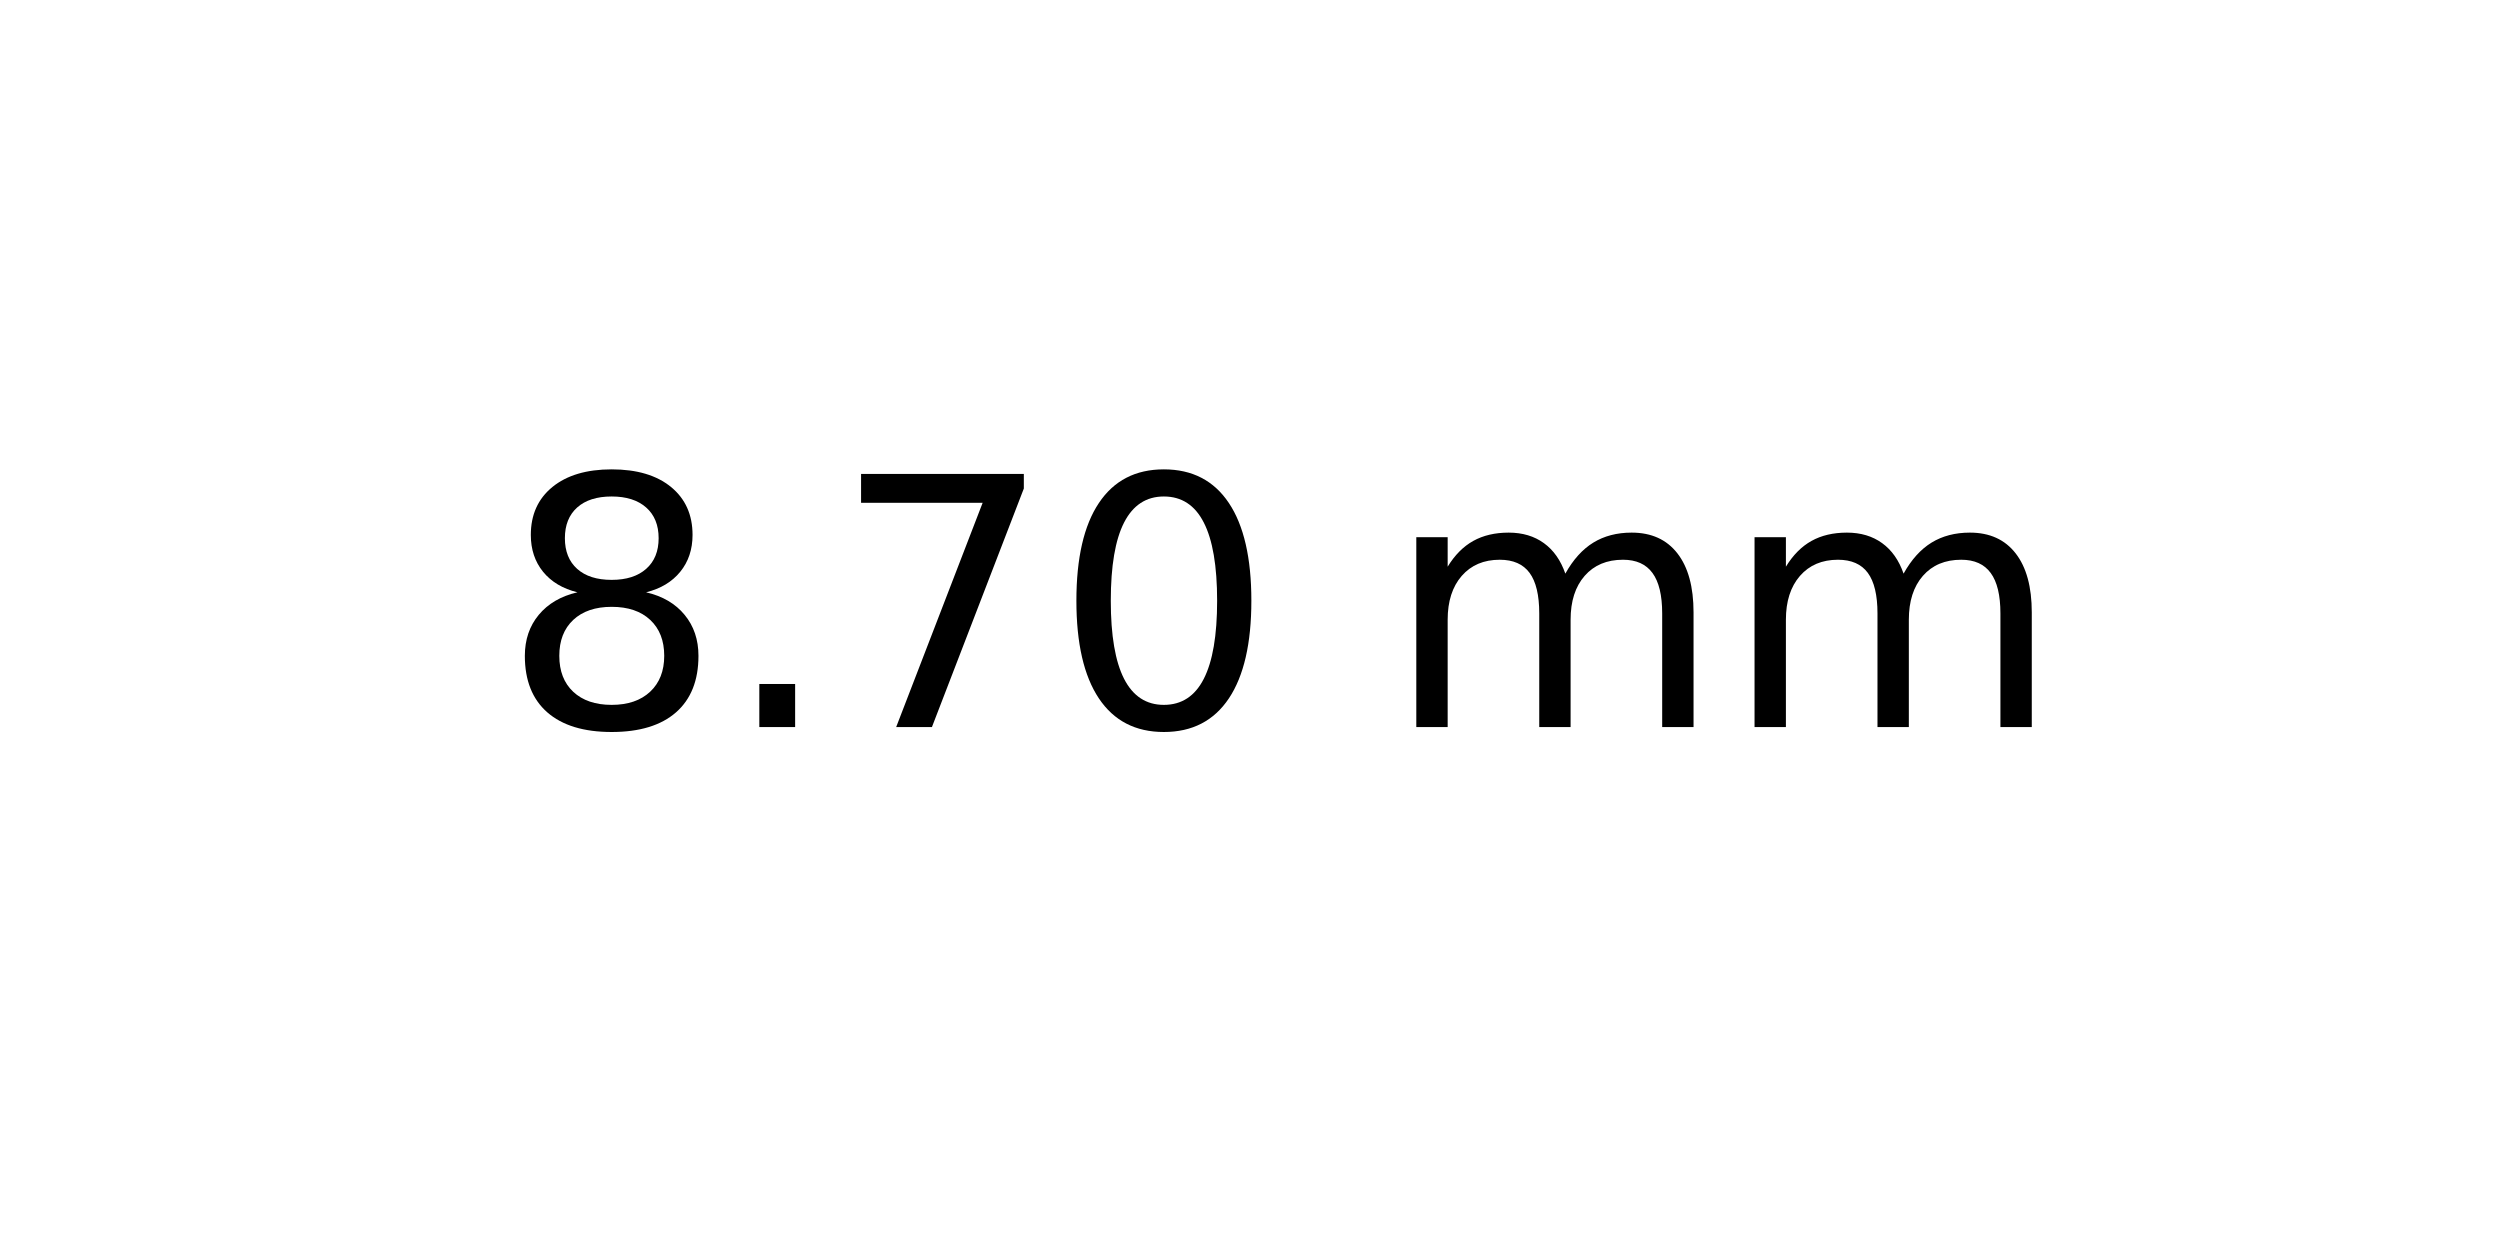
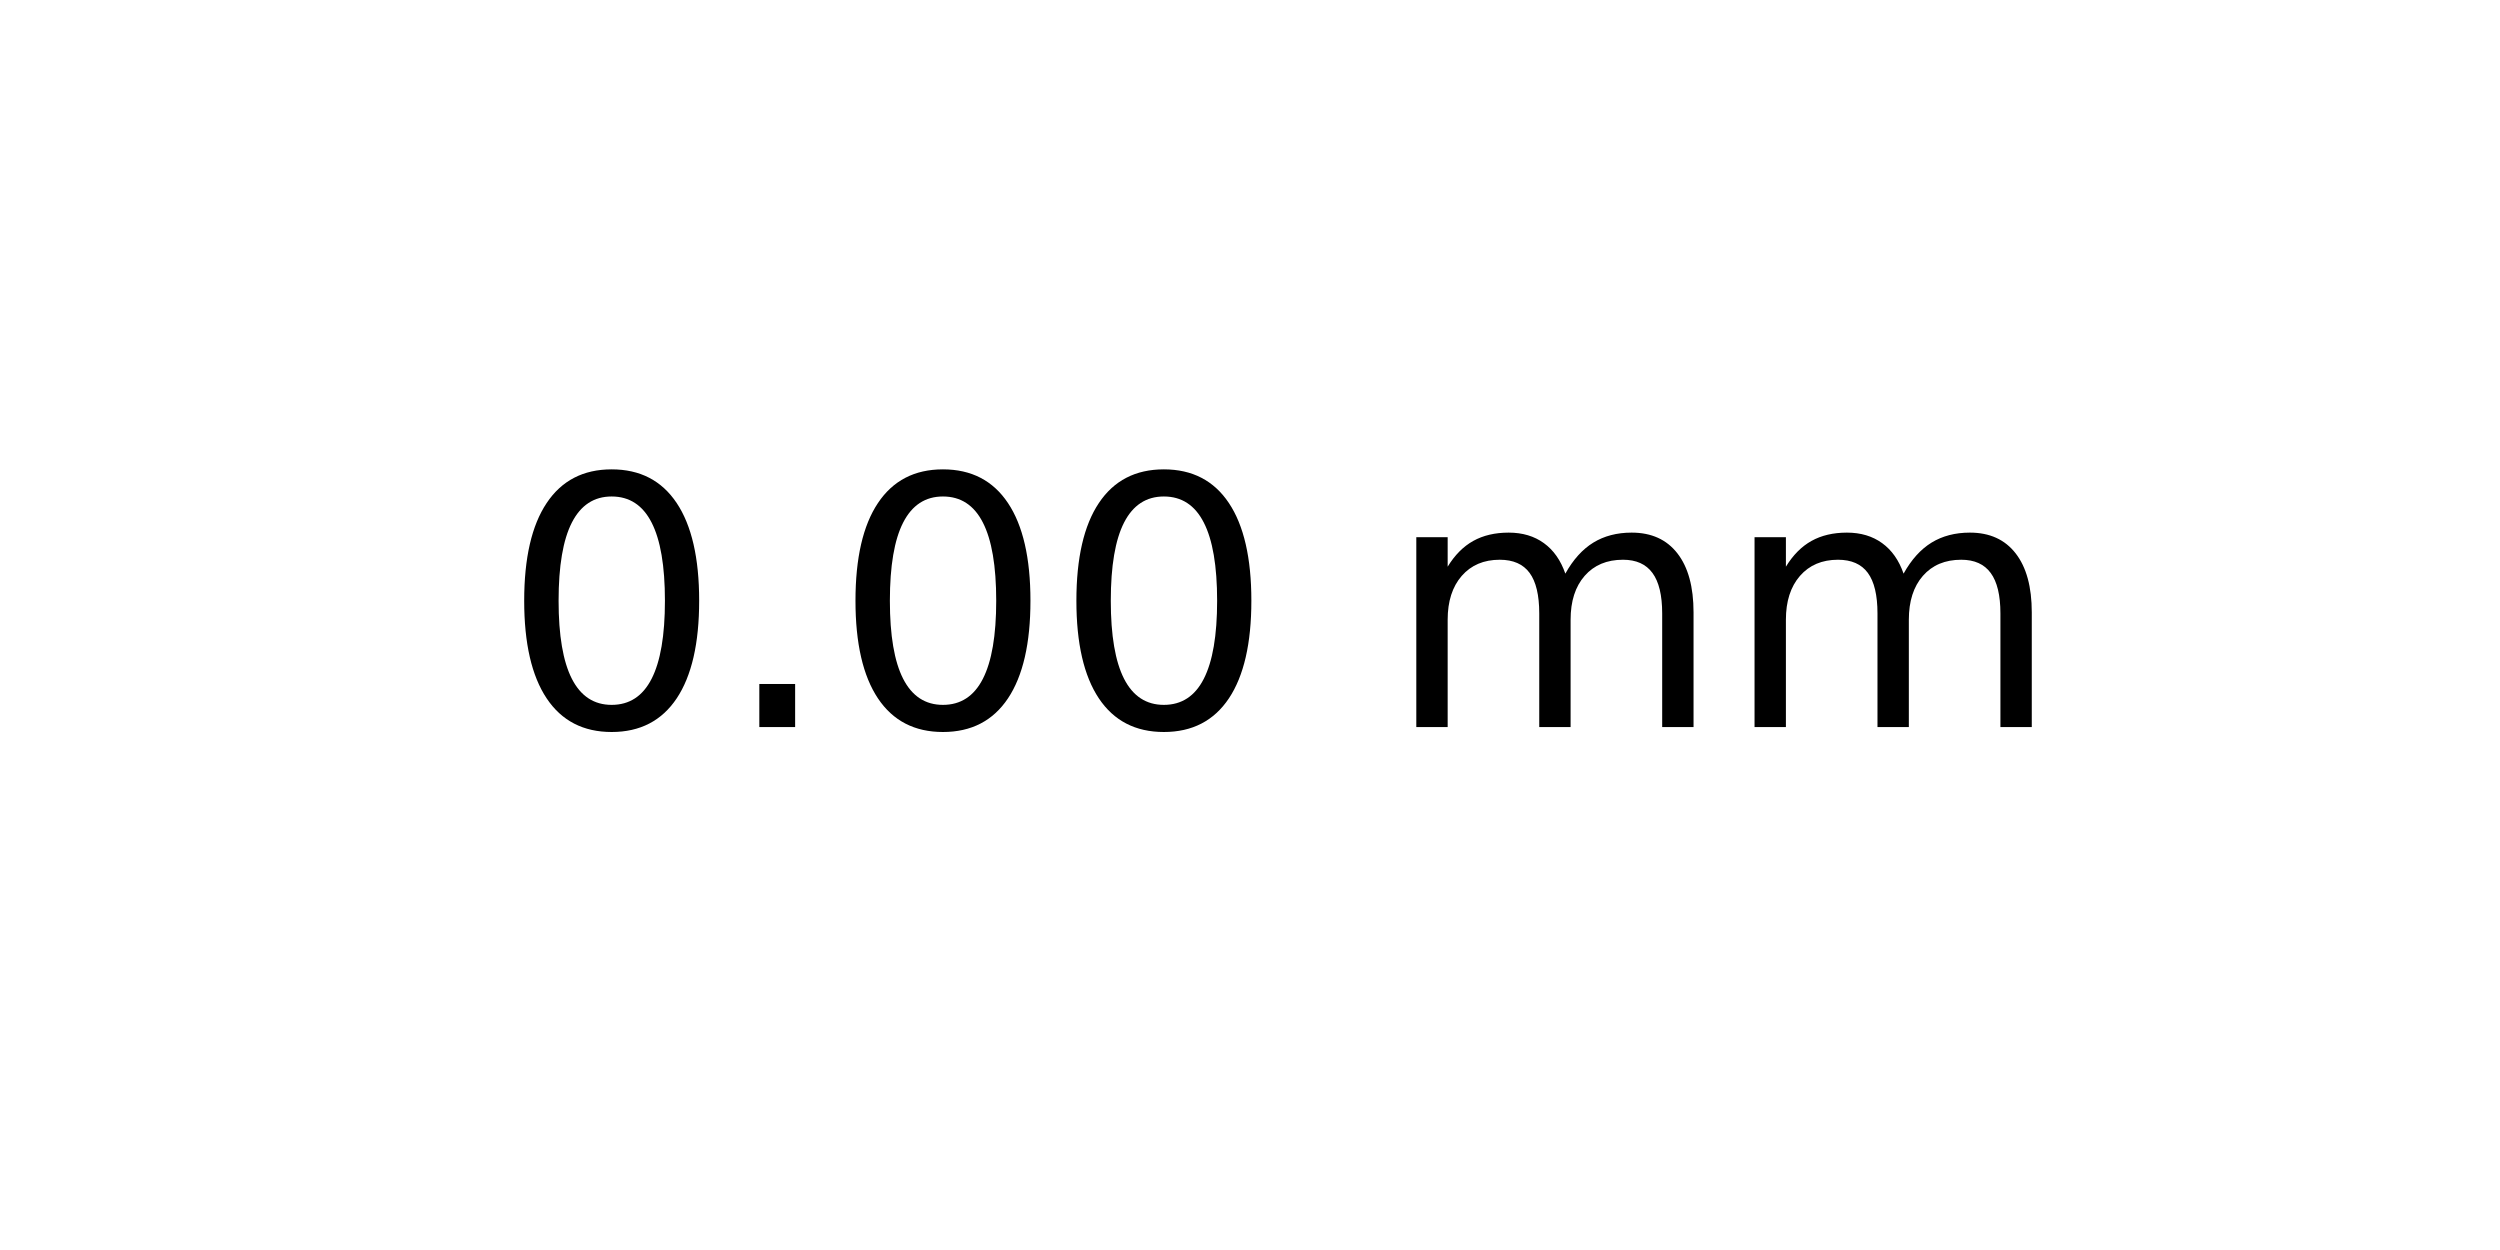
<svg xmlns="http://www.w3.org/2000/svg" xmlns:xlink="http://www.w3.org/1999/xlink" width="72pt" height="36pt" viewBox="0 0 72 36" version="1.1">
  <defs>
    <style type="text/css">*{stroke-linejoin: round; stroke-linecap: butt}</style>
  </defs>
  <g id="figure_1">
    <g id="axes_1">
      <g id="text_1">
        <g transform="translate(14.4375 20.93937) scale(0.1 -0.1)">
          <defs>
-             <path id="DejaVuSans-38" d="M 2034 2216  Q 1584 2216 1326 1975  Q 1069 1734 1069 1313  Q 1069 891 1326 650  Q 1584 409 2034 409  Q 2484 409 2743 651  Q 3003 894 3003 1313  Q 3003 1734 2745 1975  Q 2488 2216 2034 2216  z M 1403 2484  Q 997 2584 770 2862  Q 544 3141 544 3541  Q 544 4100 942 4425  Q 1341 4750 2034 4750  Q 2731 4750 3128 4425  Q 3525 4100 3525 3541  Q 3525 3141 3298 2862  Q 3072 2584 2669 2484  Q 3125 2378 3379 2068  Q 3634 1759 3634 1313  Q 3634 634 3220 271  Q 2806 -91 2034 -91  Q 1263 -91 848 271  Q 434 634 434 1313  Q 434 1759 690 2068  Q 947 2378 1403 2484  z M 1172 3481  Q 1172 3119 1398 2916  Q 1625 2713 2034 2713  Q 2441 2713 2670 2916  Q 2900 3119 2900 3481  Q 2900 3844 2670 4047  Q 2441 4250 2034 4250  Q 1625 4250 1398 4047  Q 1172 3844 1172 3481  z " transform="scale(0.015625)" />
+             <path id="DejaVuSans-30" d="M 2034 4250  Q 1547 4250 1301 3770  Q 1056 3291 1056 2328  Q 1056 1369 1301 889  Q 1547 409 2034 409  Q 2525 409 2770 889  Q 3016 1369 3016 2328  Q 3016 3291 2770 3770  Q 2525 4250 2034 4250  z M 2034 4750  Q 2819 4750 3233 4129  Q 3647 3509 3647 2328  Q 3647 1150 3233 529  Q 2819 -91 2034 -91  Q 1250 -91 836 529  Q 422 1150 422 2328  Q 422 3509 836 4129  Q 1250 4750 2034 4750  z " transform="scale(0.015625)" />
            <path id="DejaVuSans-2e" d="M 684 794  L 1344 794  L 1344 0  L 684 0  L 684 794  z " transform="scale(0.015625)" />
-             <path id="DejaVuSans-37" d="M 525 4666  L 3525 4666  L 3525 4397  L 1831 0  L 1172 0  L 2766 4134  L 525 4134  L 525 4666  z " transform="scale(0.015625)" />
-             <path id="DejaVuSans-30" d="M 2034 4250  Q 1547 4250 1301 3770  Q 1056 3291 1056 2328  Q 1056 1369 1301 889  Q 1547 409 2034 409  Q 2525 409 2770 889  Q 3016 1369 3016 2328  Q 3016 3291 2770 3770  Q 2525 4250 2034 4250  z M 2034 4750  Q 2819 4750 3233 4129  Q 3647 3509 3647 2328  Q 3647 1150 3233 529  Q 2819 -91 2034 -91  Q 1250 -91 836 529  Q 422 1150 422 2328  Q 422 3509 836 4129  Q 1250 4750 2034 4750  z " transform="scale(0.015625)" />
            <path id="DejaVuSans-20" transform="scale(0.015625)" />
            <path id="DejaVuSans-6d" d="M 3328 2828  Q 3544 3216 3844 3400  Q 4144 3584 4550 3584  Q 5097 3584 5394 3201  Q 5691 2819 5691 2113  L 5691 0  L 5113 0  L 5113 2094  Q 5113 2597 4934 2840  Q 4756 3084 4391 3084  Q 3944 3084 3684 2787  Q 3425 2491 3425 1978  L 3425 0  L 2847 0  L 2847 2094  Q 2847 2600 2669 2842  Q 2491 3084 2119 3084  Q 1678 3084 1418 2786  Q 1159 2488 1159 1978  L 1159 0  L 581 0  L 581 3500  L 1159 3500  L 1159 2956  Q 1356 3278 1631 3431  Q 1906 3584 2284 3584  Q 2666 3584 2933 3390  Q 3200 3197 3328 2828  z " transform="scale(0.015625)" />
          </defs>
-           <use xlink:href="#DejaVuSans-38" />
+           <use xlink:href="#DejaVuSans-30" />
          <use xlink:href="#DejaVuSans-2e" x="63.623" />
-           <use xlink:href="#DejaVuSans-37" x="95.41" />
+           <use xlink:href="#DejaVuSans-30" x="95.41" />
          <use xlink:href="#DejaVuSans-30" x="159.033" />
          <use xlink:href="#DejaVuSans-20" x="222.656" />
          <use xlink:href="#DejaVuSans-6d" x="254.443" />
          <use xlink:href="#DejaVuSans-6d" x="351.855" />
        </g>
      </g>
    </g>
  </g>
</svg>
